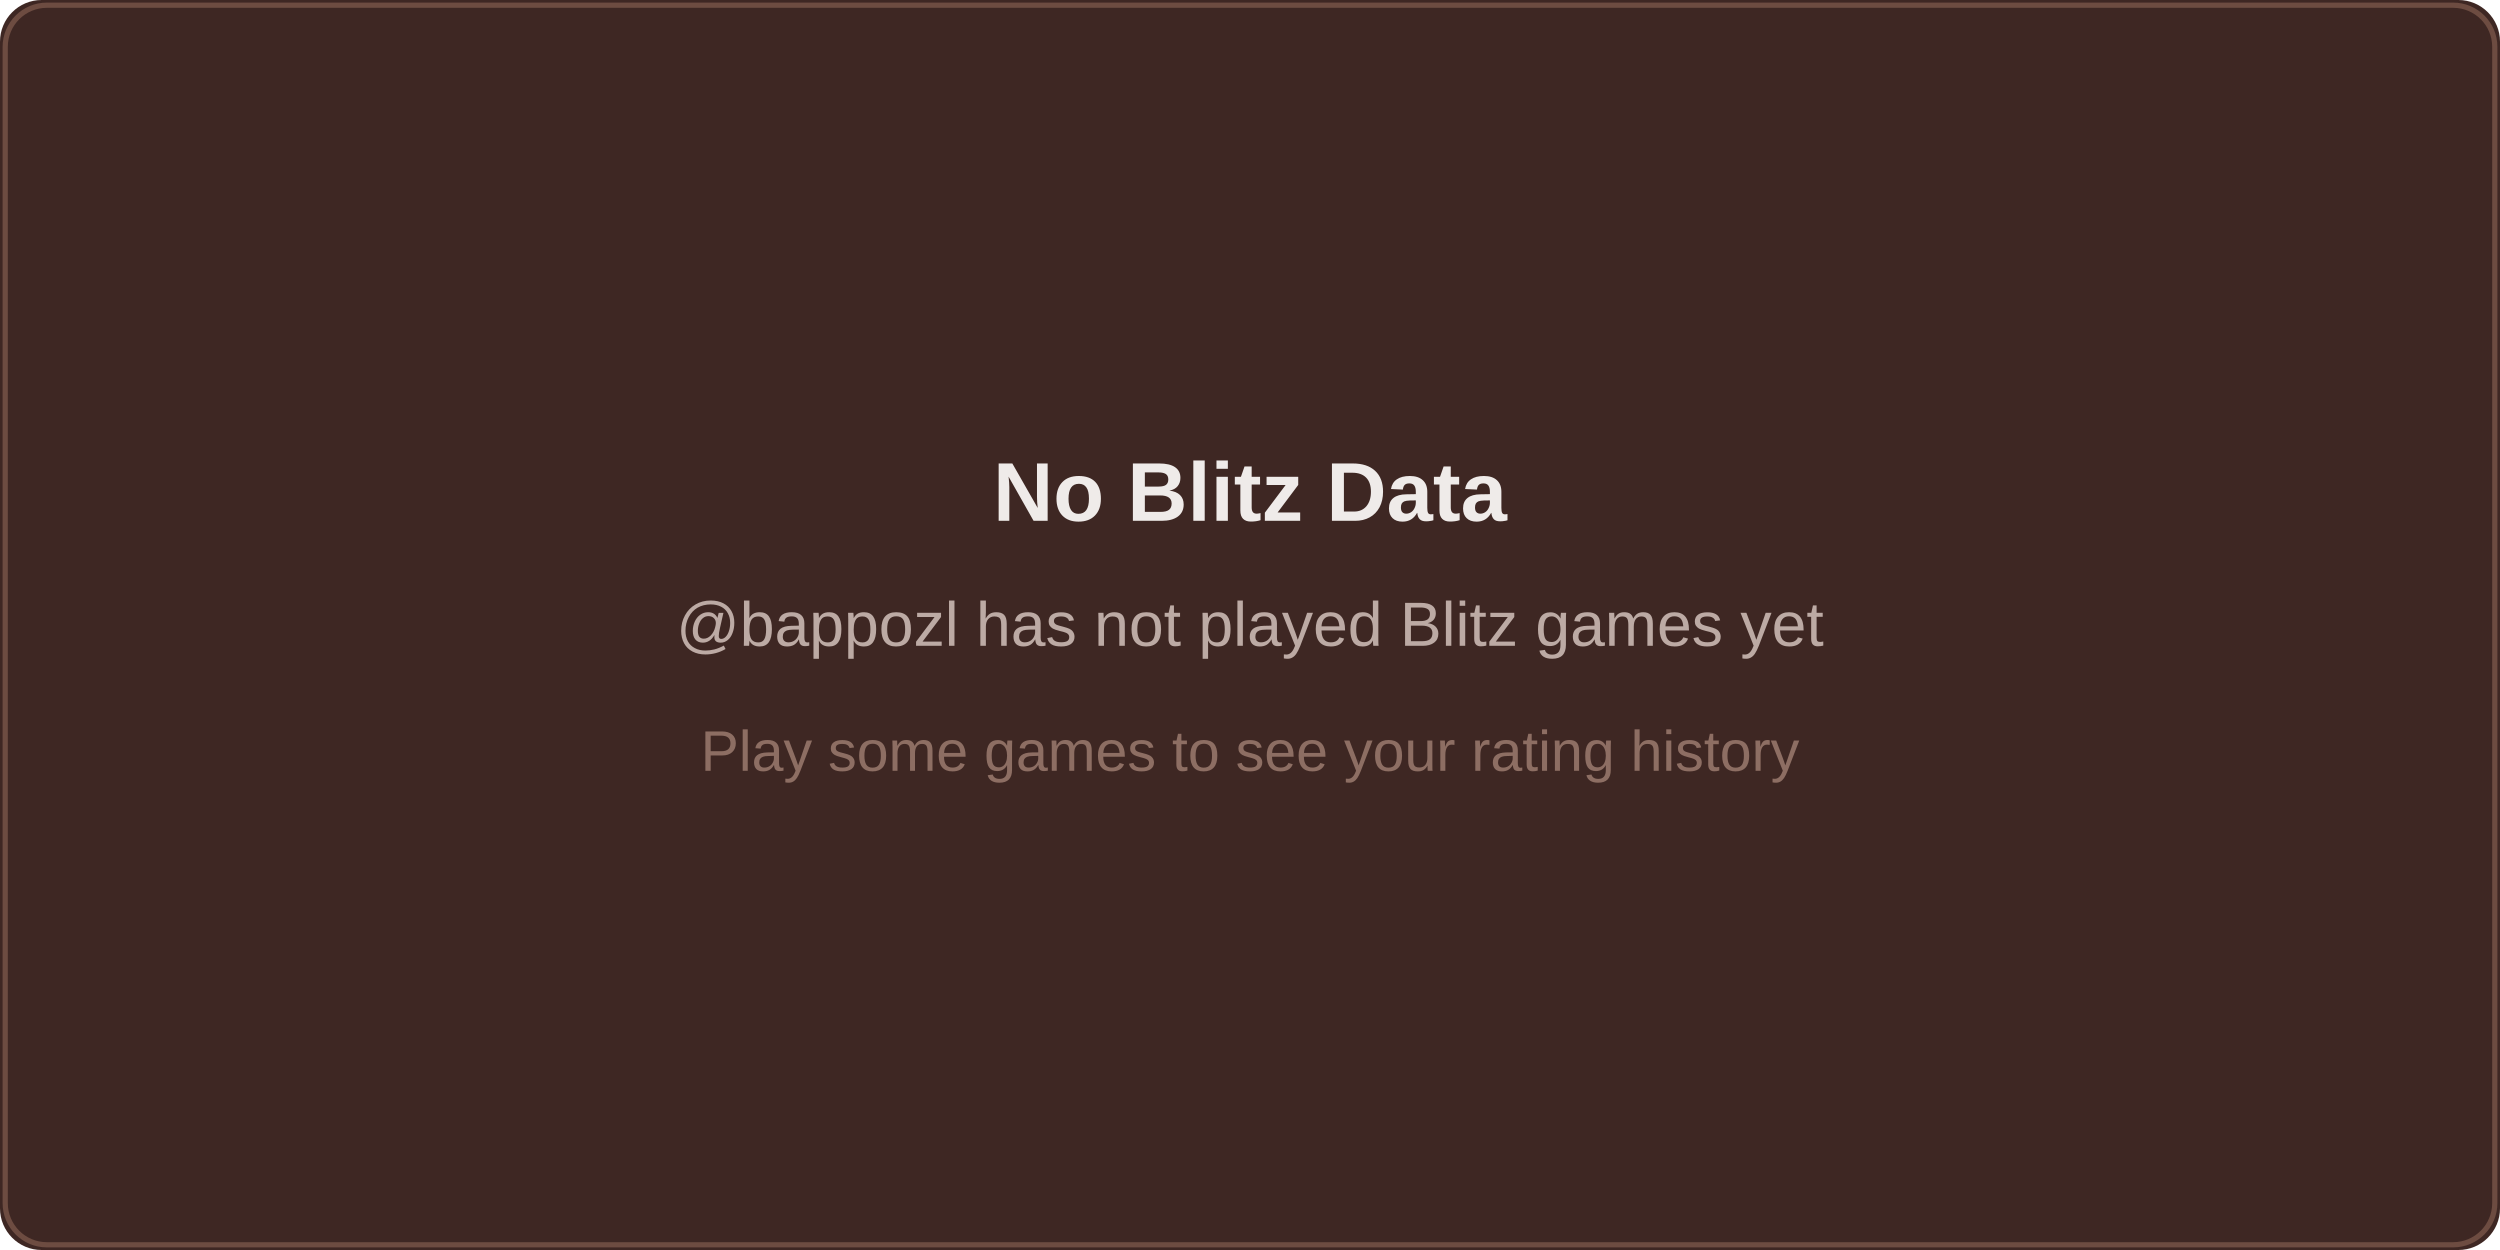
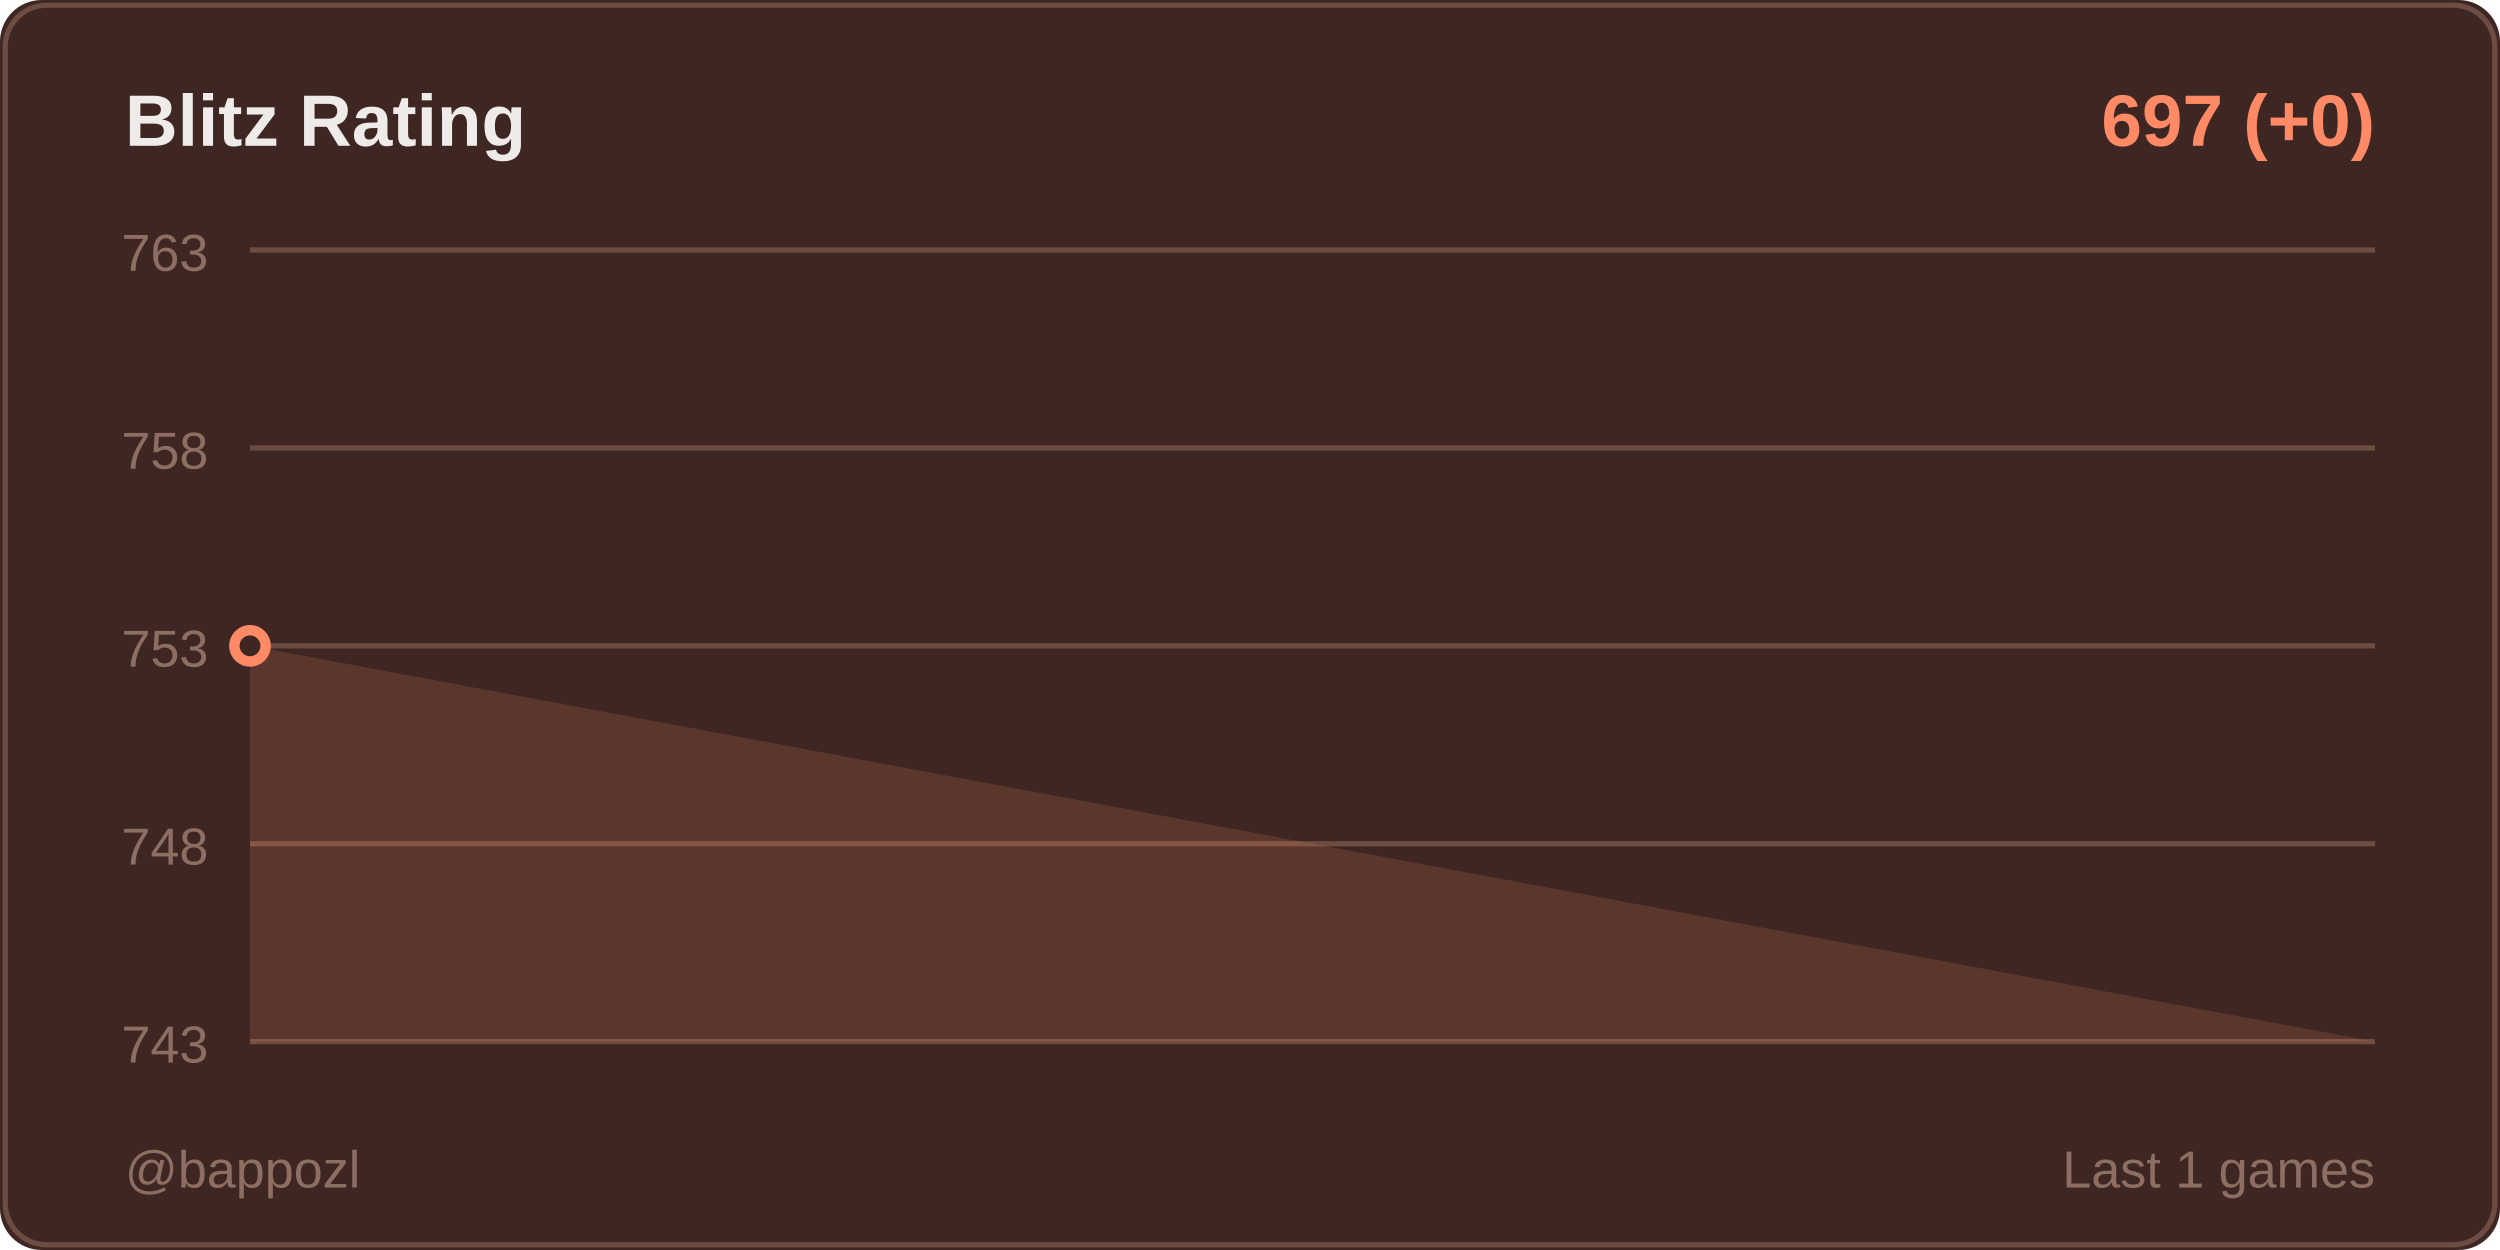
<svg xmlns="http://www.w3.org/2000/svg" width="480" height="240">
  <rect width="480" height="240" fill="#3e2723" rx="8" />
  <rect x="1" y="1" width="478" height="238" fill="none" stroke="#6d4c41" rx="8" />
-   <text x="240" y="100" fill="#efebe9" font-size="16" font-weight="600" font-family="Segoe UI, Arial, sans-serif" text-anchor="middle">
-     No Blitz Data
+   <text x="24" y="28" fill="#efebe9" font-size="14" font-weight="600" font-family="Segoe UI, Arial, sans-serif">
+     Blitz Rating
  </text>
-   <text x="240" y="124" fill="#bcaaa4" font-size="12" font-family="Segoe UI, Arial, sans-serif" text-anchor="middle">
-     @bappozl has not played Blitz games yet
+   <text x="456" y="28" fill="#ff8a65" font-size="14" font-weight="600" font-family="Segoe UI, Arial, sans-serif" text-anchor="end">
+     697 (+0)
  </text>
-   <text x="240" y="148" fill="#8d6e63" font-size="11" font-family="Segoe UI, Arial, sans-serif" text-anchor="middle">
-     Play some games to see your rating history
+   <line x1="48" y1="48" x2="456" y2="48" stroke="#6d4c41" stroke-width="1" />
+   <text x="40" y="52" fill="#8d6e63" font-size="10" font-family="Segoe UI, Arial, sans-serif" text-anchor="end">763</text>
+   <line x1="48" y1="86" x2="456" y2="86" stroke="#6d4c41" stroke-width="1" />
+   <text x="40" y="90" fill="#8d6e63" font-size="10" font-family="Segoe UI, Arial, sans-serif" text-anchor="end">758</text>
+   <line x1="48" y1="124" x2="456" y2="124" stroke="#6d4c41" stroke-width="1" />
+   <text x="40" y="128" fill="#8d6e63" font-size="10" font-family="Segoe UI, Arial, sans-serif" text-anchor="end">753</text>
+   <line x1="48" y1="162" x2="456" y2="162" stroke="#6d4c41" stroke-width="1" />
+   <text x="40" y="166" fill="#8d6e63" font-size="10" font-family="Segoe UI, Arial, sans-serif" text-anchor="end">748</text>
+   <line x1="48" y1="200" x2="456" y2="200" stroke="#6d4c41" stroke-width="1" />
+   <text x="40" y="204" fill="#8d6e63" font-size="10" font-family="Segoe UI, Arial, sans-serif" text-anchor="end">743</text>
+   <polygon points="48,200 48,124 456,200" fill="#ff8a65" opacity="0.15" />
+   <polyline points="48,124" fill="none" stroke="#ff8a65" stroke-width="2" stroke-linecap="round" stroke-linejoin="round" />
+   <circle cx="48" cy="124" r="3" fill="#3e2723" stroke="#ff8a65" stroke-width="2" />
+   <text x="24" y="228" fill="#8d6e63" font-size="10" font-family="Segoe UI, Arial, sans-serif">
+     @bappozl
+   </text>
+   <text x="456" y="228" fill="#8d6e63" font-size="10" font-family="Segoe UI, Arial, sans-serif" text-anchor="end">
+     Last 1 games
  </text>
</svg>
